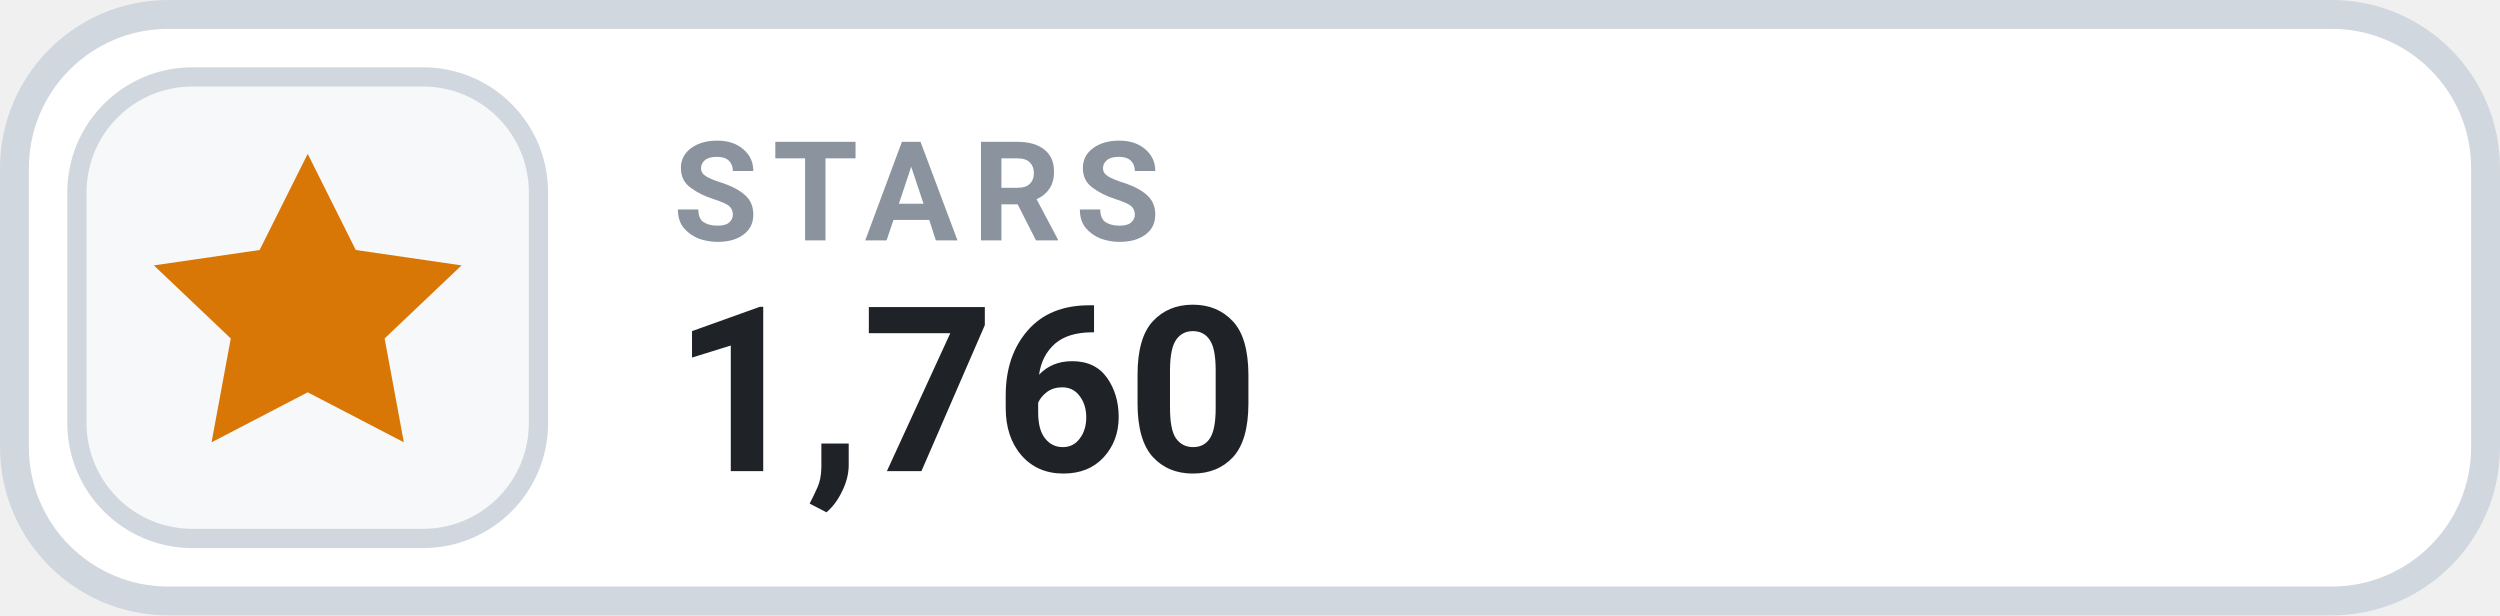
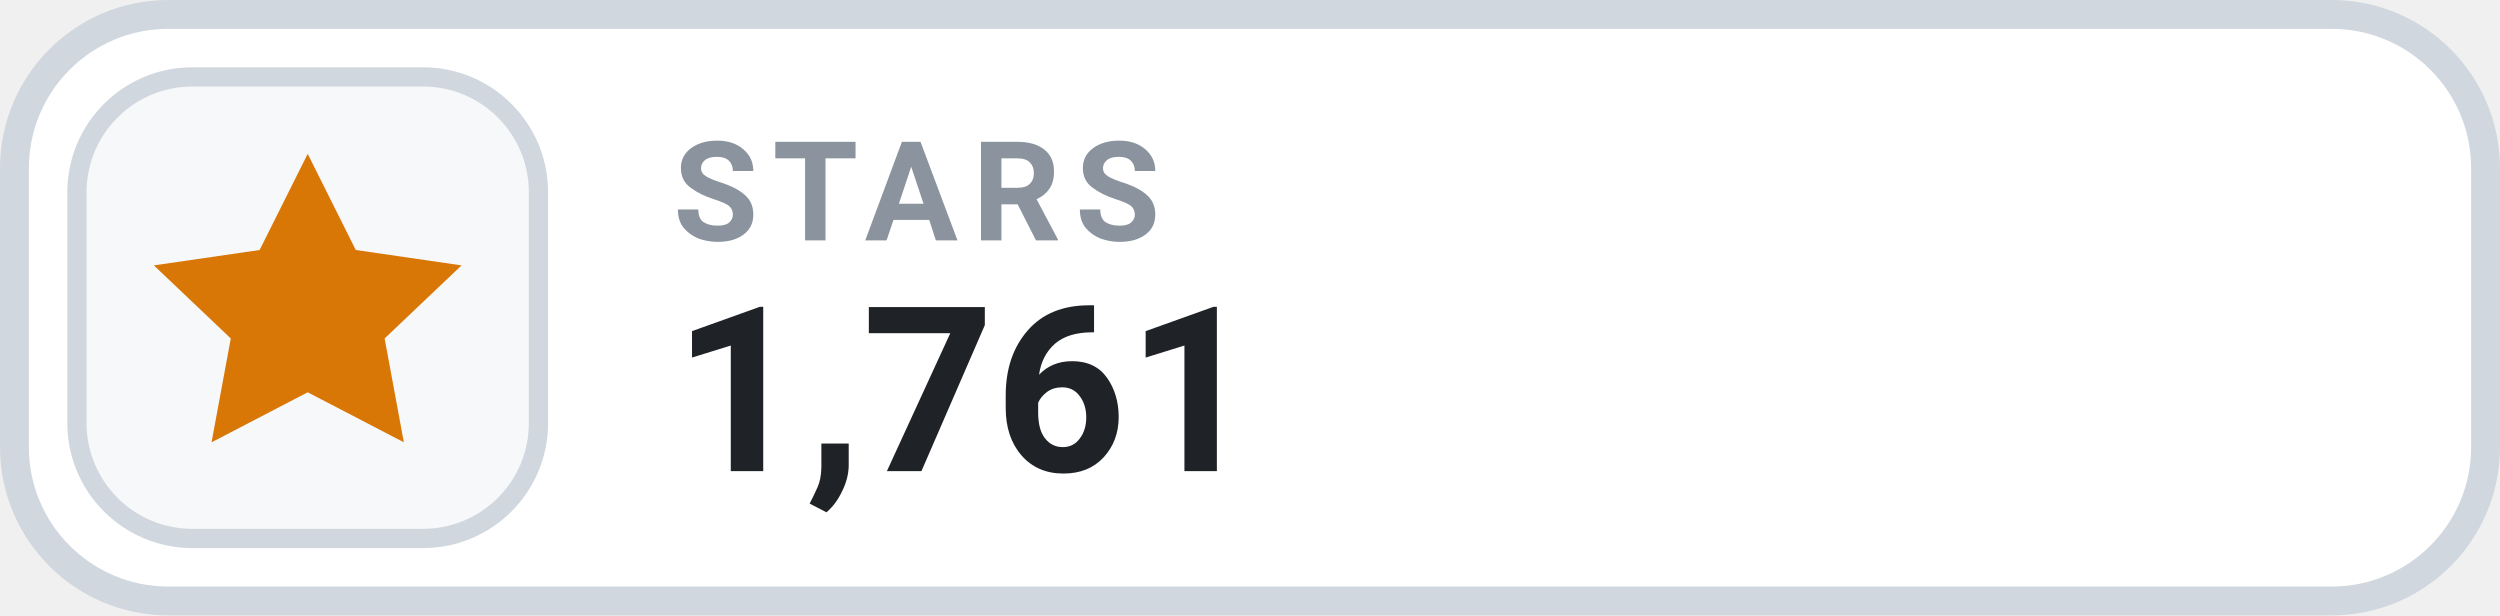
- <svg xmlns="http://www.w3.org/2000/svg" width="126" height="31.015" viewBox="0 0 130 32" role="img" aria-label="STARS 1,760">
+ <svg xmlns="http://www.w3.org/2000/svg" width="126" height="31.015" viewBox="0 0 130 32" role="img" aria-label="STARS 1,761">
  <rect x=".75" y=".75" width="128.5" height="30.5" rx="8" fill="#FFFFFF" stroke="#D0D7DE" stroke-width="1.5" />
  <rect x="4" y="4" width="24" height="24" rx="6" fill="#F6F8FA" stroke="#D0D7DE" stroke-width="1" />
  <g transform="translate(16 16)" style="color:#D97706;">
    <path d="M0 -8 l2.5 5 5.5 .8 -4 3.8 1 5.4 -5 -2.6 -5 2.6 1 -5.4 -4 -3.8 5.5 -.8 Z" fill="currentColor" />
  </g>
  <text x="35" y="12.5" fill="#8B949E" font-family="-apple-system,BlinkMacSystemFont,'Segoe UI',Roboto,Helvetica,Arial,sans-serif" font-size="7.2" font-weight="700" letter-spacing=".75">STARS</text>
-   <text x="35" y="24.5" fill="#1F2328" font-family="-apple-system,BlinkMacSystemFont,'Segoe UI',Roboto,Helvetica,Arial,sans-serif" font-size="12" font-weight="700">1,760</text>
+   <text x="35" y="24.5" fill="#1F2328" font-family="-apple-system,BlinkMacSystemFont,'Segoe UI',Roboto,Helvetica,Arial,sans-serif" font-size="12" font-weight="700">1,761</text>
</svg>
